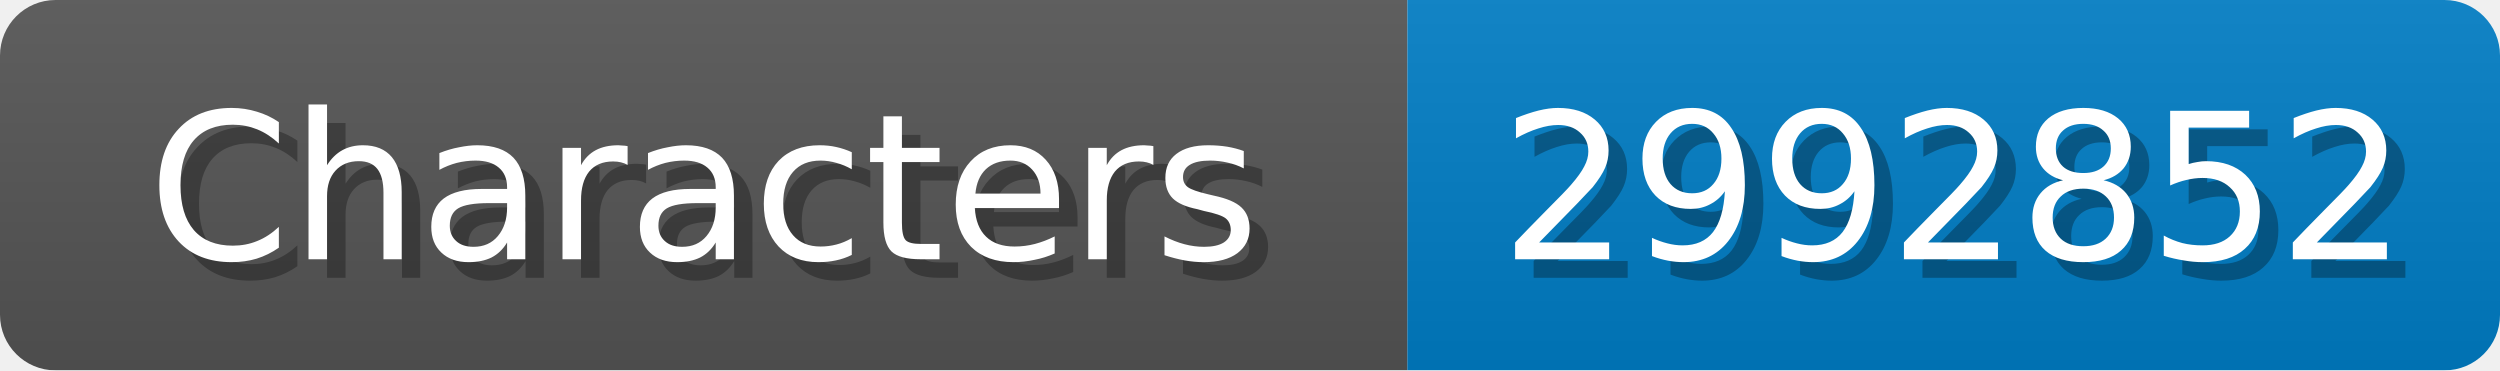
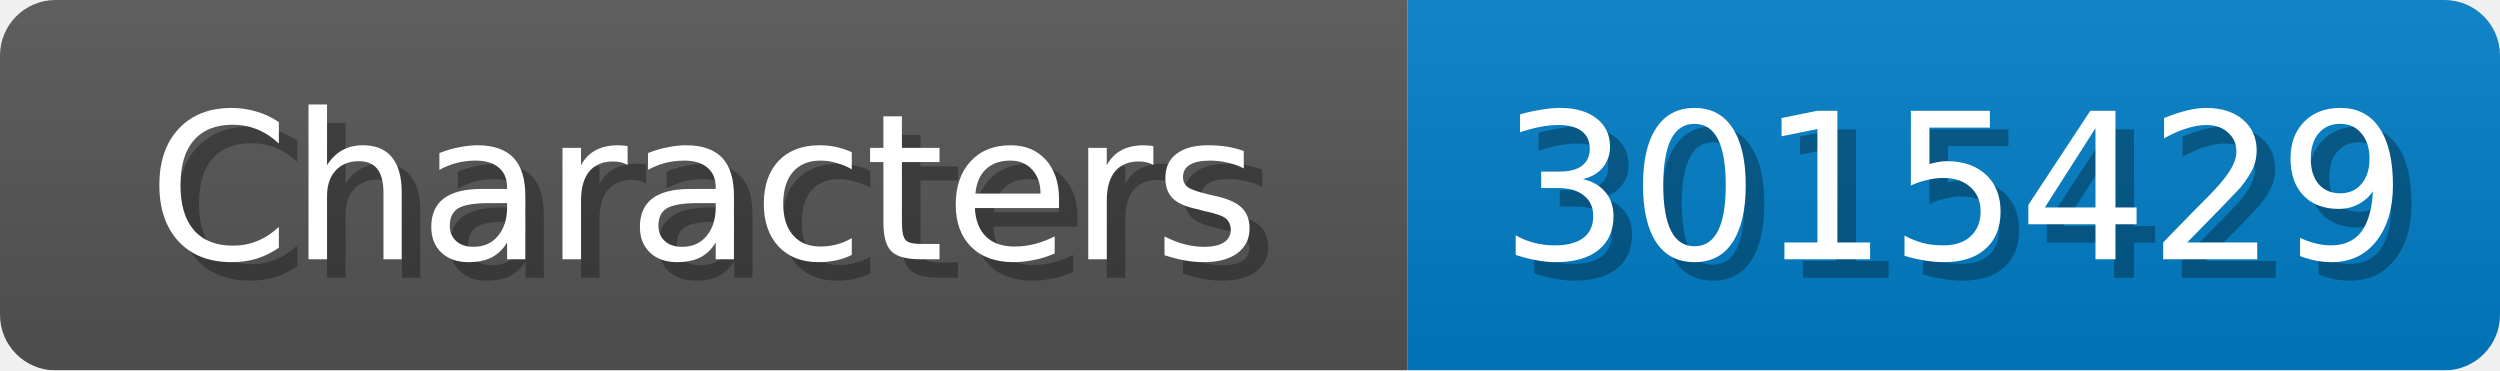
<svg xmlns="http://www.w3.org/2000/svg" width="135" height="20">
  <linearGradient id="b" x2="0" y2="100%">
    <stop offset="0" stop-color="#bbb" stop-opacity=".1" />
    <stop offset="1" stop-opacity=".1" />
  </linearGradient>
  <mask id="anybadge_1">
    <rect width="135" height="20" rx="3" fill="#fff" />
  </mask>
  <g mask="url(#anybadge_1)">
    <path fill="#555" d="M0 0h76v20H0z" />
    <path fill="#007ec6" d="M76 0h59v20H76z" />
    <path fill="url(#b)" d="M0 0h135v20H0z" />
  </g>
  <g fill="#fff" text-anchor="middle" font-family="DejaVu Sans,Verdana,Geneva,sans-serif" font-size="11">
    <text x="39.0" y="15" fill="#010101" fill-opacity=".3">Characters</text>
    <text x="38.0" y="14">Characters</text>
  </g>
  <g fill="#fff" text-anchor="middle" font-family="DejaVu Sans,Verdana,Geneva,sans-serif" font-size="11">
-     <text x="106.5" y="15" fill="#010101" fill-opacity=".3">2992852</text>
-     <text x="105.5" y="14">2992852</text>
+     <text x="106.5" y="15" fill="#010101" fill-opacity=".3">3015429</text>
+     <text x="105.5" y="14">3015429</text>
  </g>
</svg>
